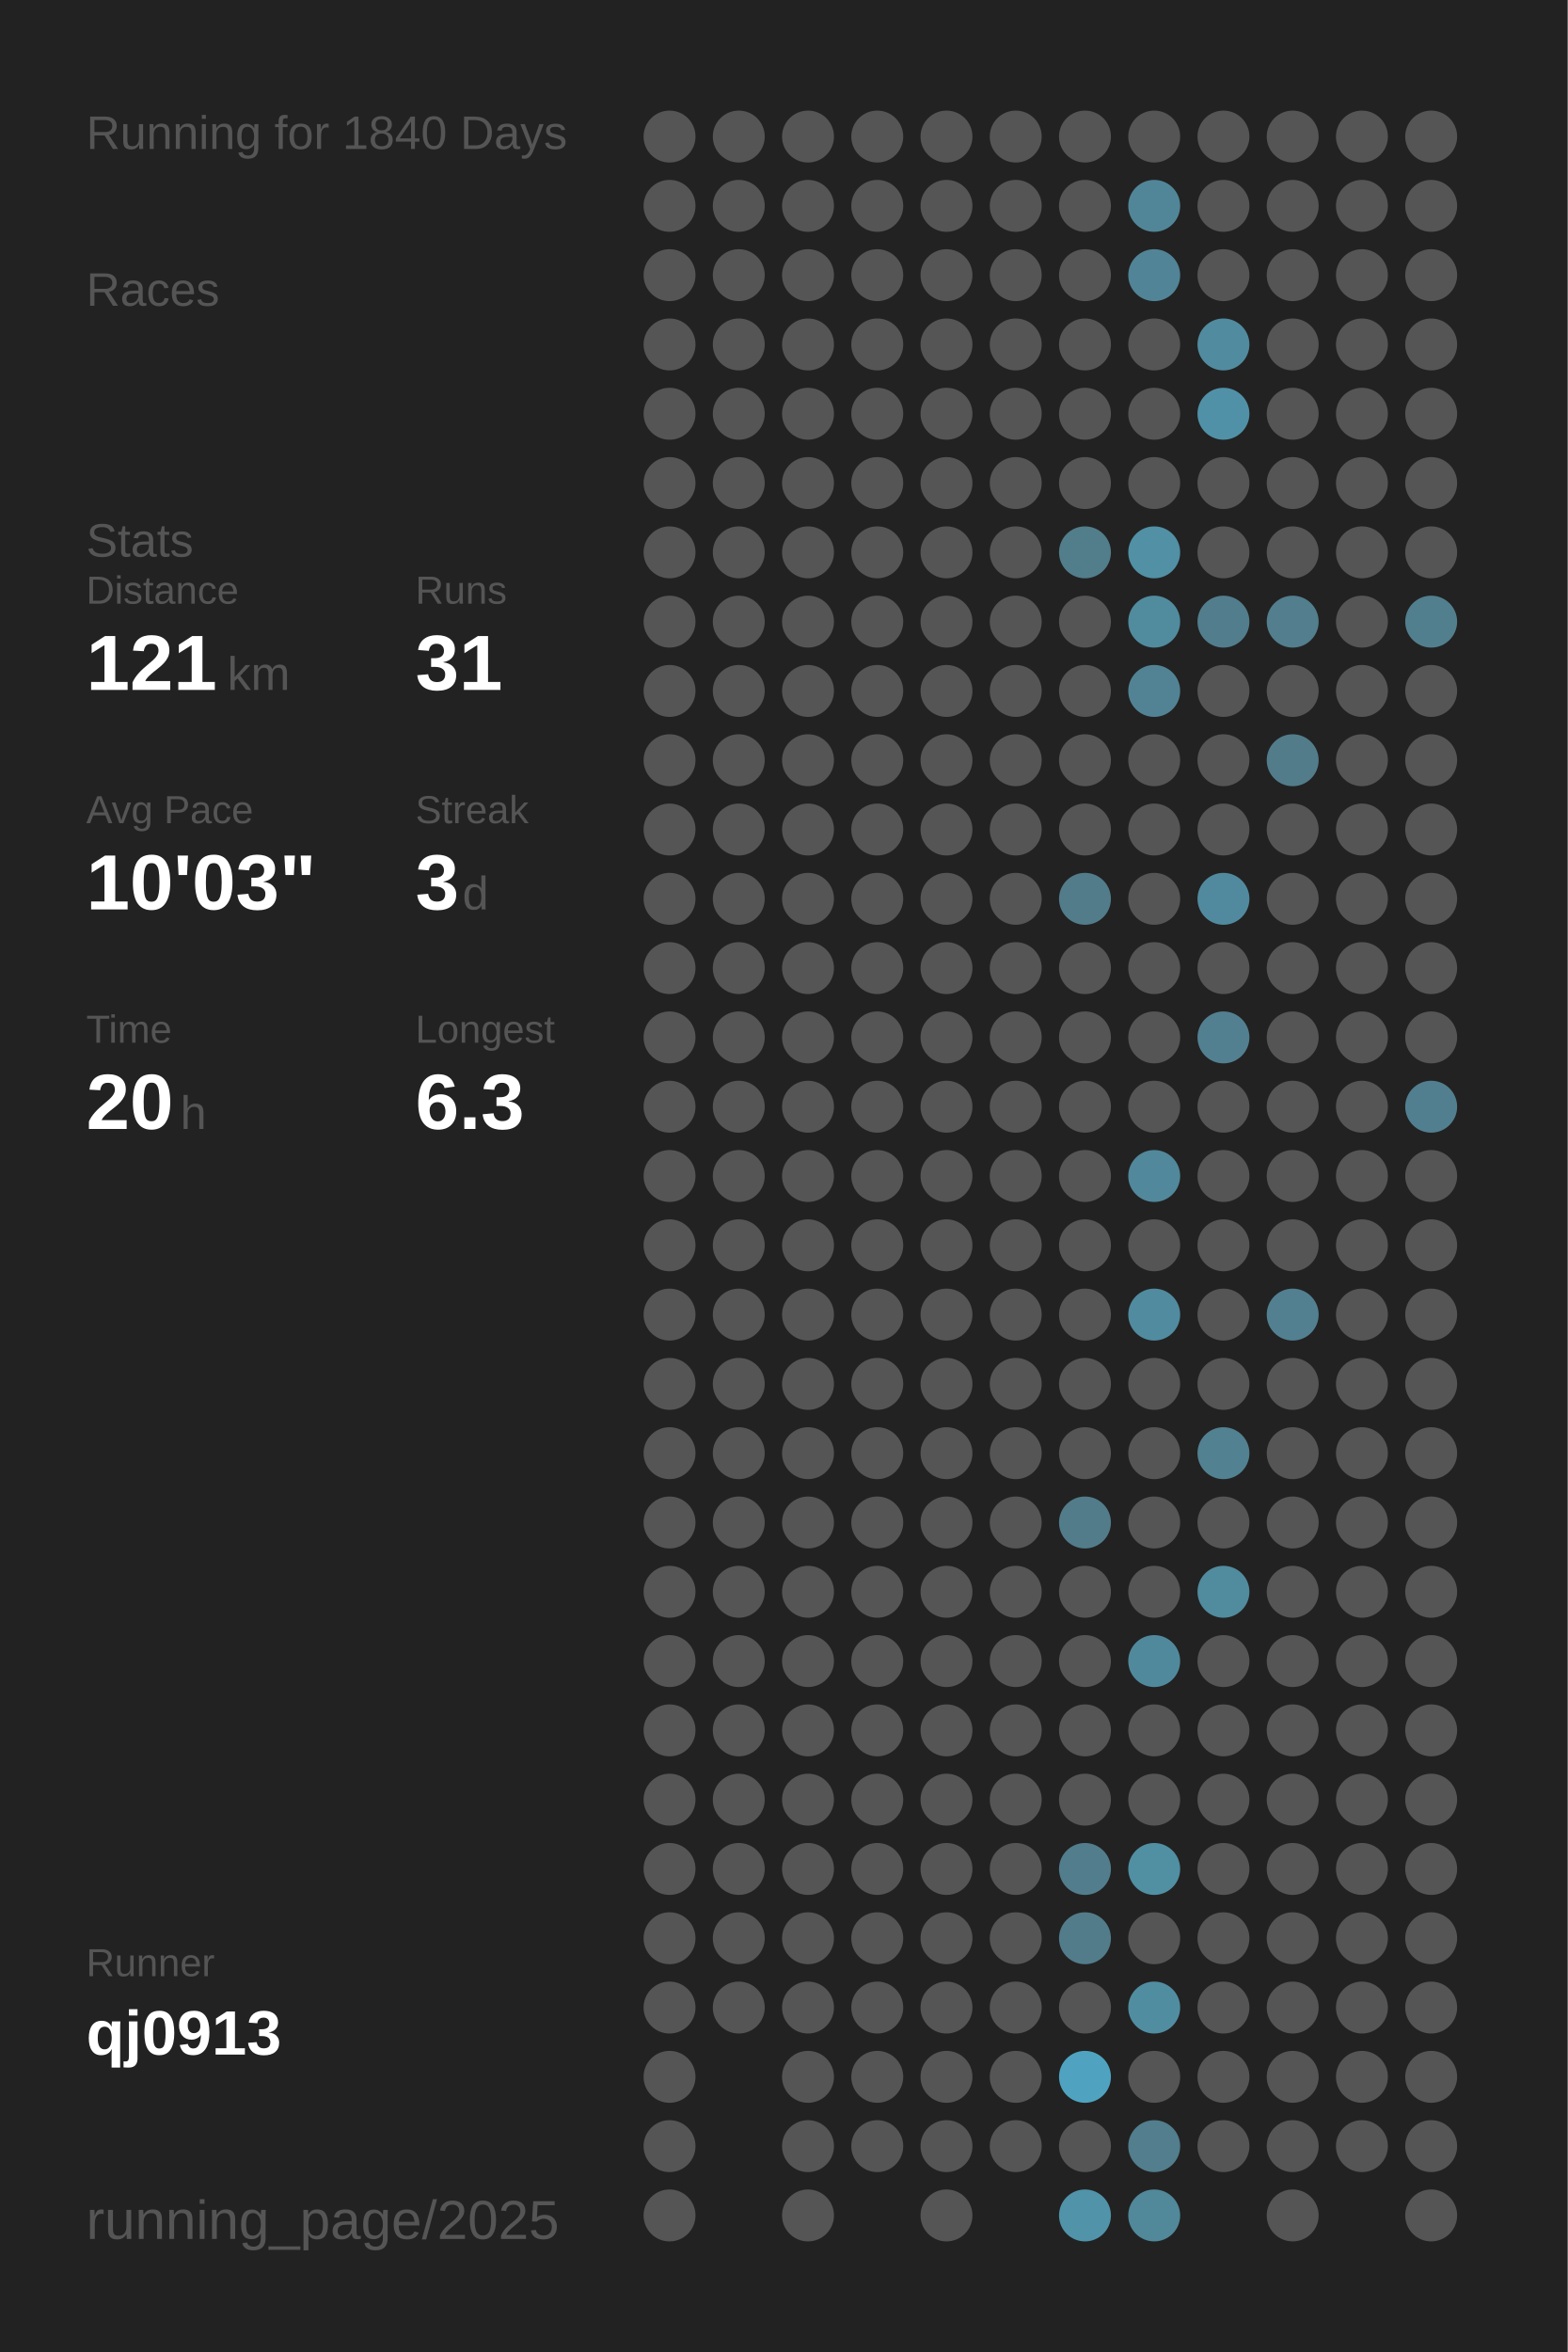
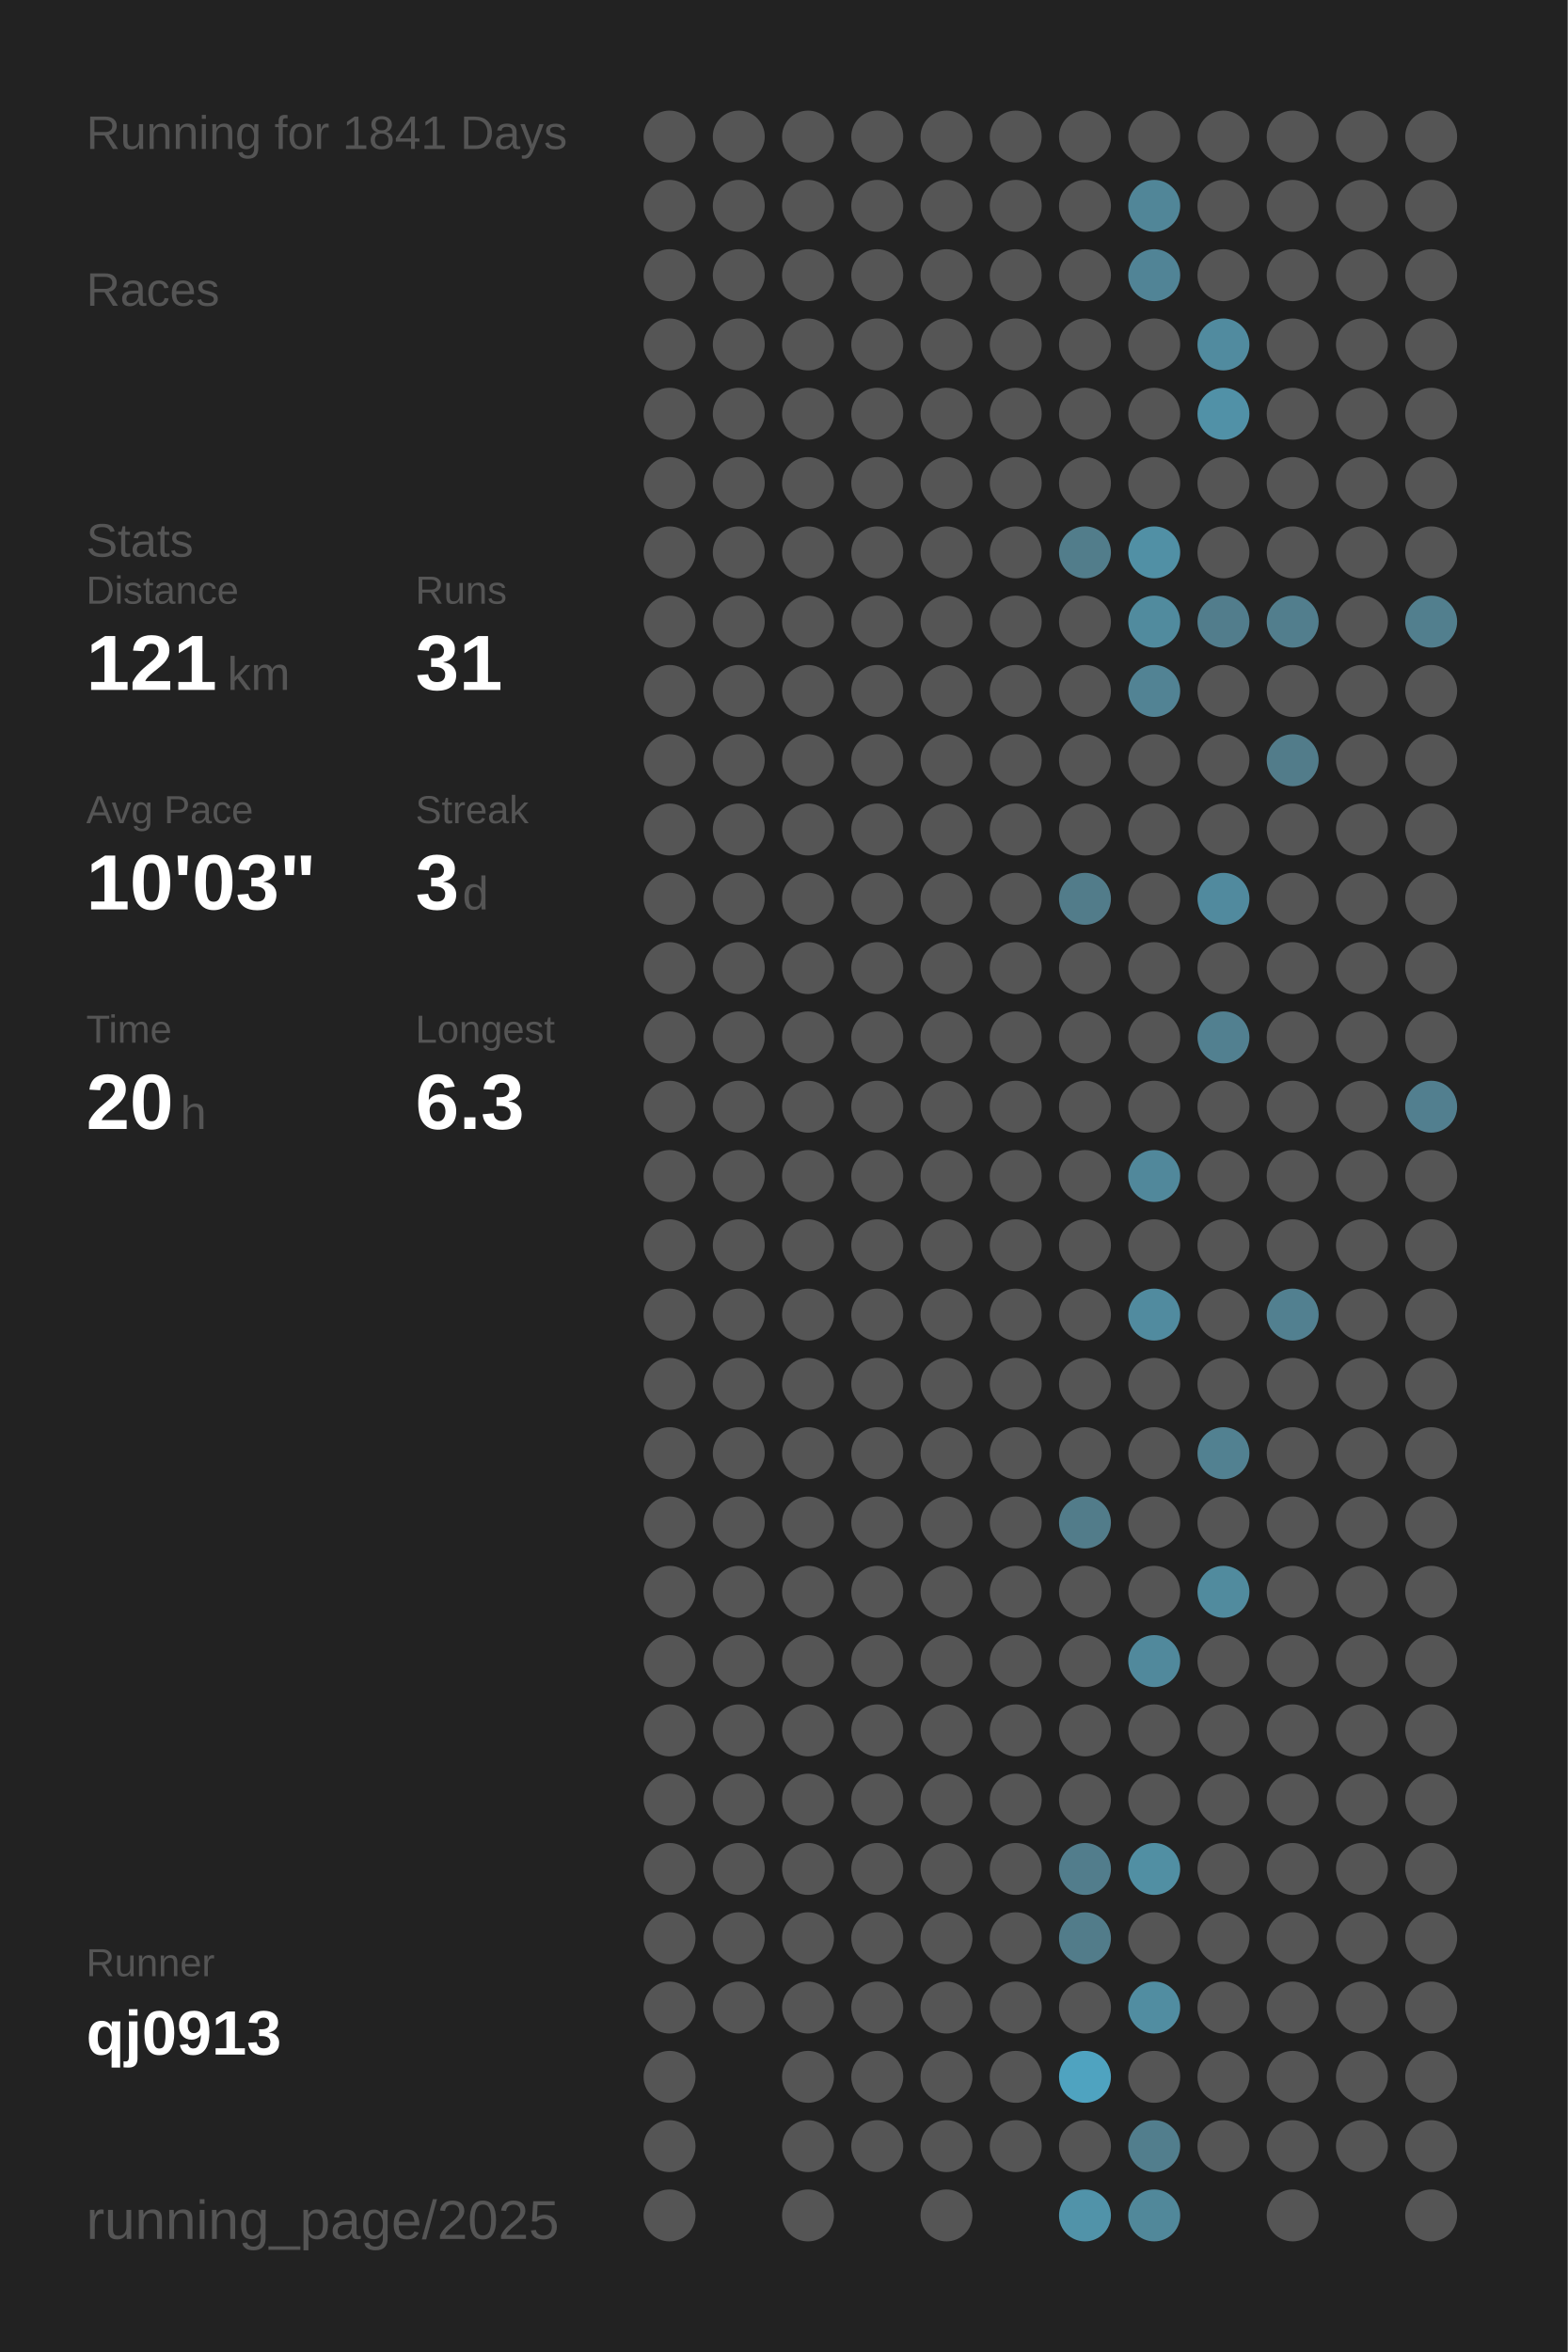
<svg xmlns="http://www.w3.org/2000/svg" baseProfile="full" height="300mm" version="1.1" viewBox="0,0,200,300" width="200mm">
  <defs />
  <rect fill="#222222" height="300" width="200" x="0" y="0" />
-   <text fill="#555555" style="font-size:6px; font-family:Arial;" x="11" y="19">Running for 1840 Days</text>
+   <text fill="#555555" style="font-size:6px; font-family:Arial;" x="11" y="19">Running for 1841 Days</text>
  <text fill="#555555" style="font-size:6px; font-family:Arial;" x="11" y="39">Races</text>
  <text fill="#555555" style="font-size:6px; font-family:Arial;" x="11" y="71">Stats</text>
  <text fill="#555555" style="font-size:5px; font-family:Arial;" x="11" y="77">Distance</text>
  <text fill="#FFFFFF" style="font-size:10px; font-family:Arial; font-weight:bold;" x="11" y="88">121</text>
  <text fill="#555555" style="font-size:6px; font-family:Arial;" x="29" y="88">km</text>
  <text fill="#555555" style="font-size:5px; font-family:Arial;" x="53" y="77">Runs</text>
  <text fill="#FFFFFF" style="font-size:10px; font-family:Arial; font-weight:bold;" x="53" y="88">31</text>
  <text fill="#555555" style="font-size:5px; font-family:Arial;" x="11" y="105">Avg Pace</text>
  <text fill="#FFFFFF" style="font-size:10px; font-family:Arial; font-weight:bold;" x="11" y="116">10'03"</text>
  <text fill="#555555" style="font-size:5px; font-family:Arial;" x="53" y="105">Streak</text>
  <text fill="#FFFFFF" style="font-size:10px; font-family:Arial; font-weight:bold;" x="53" y="116">3</text>
  <text fill="#555555" style="font-size:6px; font-family:Arial;" x="59" y="116">d</text>
  <text fill="#555555" style="font-size:5px; font-family:Arial;" x="11" y="133">Time</text>
  <text fill="#FFFFFF" style="font-size:10px; font-family:Arial; font-weight:bold;" x="11" y="144">20</text>
  <text fill="#555555" style="font-size:6px; font-family:Arial;" x="23" y="144">h</text>
  <text fill="#555555" style="font-size:5px; font-family:Arial;" x="53" y="133">Longest</text>
  <text fill="#FFFFFF" style="font-size:10px; font-family:Arial; font-weight:bold;" x="53" y="144">6.3</text>
  <text fill="#555555" style="font-size:5px; font-family:Arial;" x="11" y="252.065">Runner</text>
  <text fill="#FFFFFF" style="font-size:8px; font-family:Arial; font-weight:bold;" x="11" y="262.065">qj0913</text>
  <text fill="#555555" style="font-size:7px; font-family:Arial;" x="11" y="285.581">running_page/2025</text>
  <circle cx="85.417" cy="17.419" fill="#555555" r="3.312" />
  <circle cx="85.417" cy="26.258" fill="#555555" r="3.312" />
  <circle cx="85.417" cy="35.097" fill="#555555" r="3.312" />
  <circle cx="85.417" cy="43.935" fill="#555555" r="3.312" />
  <circle cx="85.417" cy="52.774" fill="#555555" r="3.312" />
  <circle cx="85.417" cy="61.613" fill="#555555" r="3.312" />
  <circle cx="85.417" cy="70.452" fill="#555555" r="3.312" />
  <circle cx="85.417" cy="79.29" fill="#555555" r="3.312" />
  <circle cx="85.417" cy="88.129" fill="#555555" r="3.312" />
  <circle cx="85.417" cy="96.968" fill="#555555" r="3.312" />
  <circle cx="85.417" cy="105.806" fill="#555555" r="3.312" />
  <circle cx="85.417" cy="114.645" fill="#555555" r="3.312" />
  <circle cx="85.417" cy="123.484" fill="#555555" r="3.312" />
  <circle cx="85.417" cy="132.323" fill="#555555" r="3.312" />
  <circle cx="85.417" cy="141.161" fill="#555555" r="3.312" />
  <circle cx="85.417" cy="150" fill="#555555" r="3.312" />
  <circle cx="85.417" cy="158.839" fill="#555555" r="3.312" />
  <circle cx="85.417" cy="167.677" fill="#555555" r="3.312" />
  <circle cx="85.417" cy="176.516" fill="#555555" r="3.312" />
  <circle cx="85.417" cy="185.355" fill="#555555" r="3.312" />
  <circle cx="85.417" cy="194.194" fill="#555555" r="3.312" />
  <circle cx="85.417" cy="203.032" fill="#555555" r="3.312" />
  <circle cx="85.417" cy="211.871" fill="#555555" r="3.312" />
  <circle cx="85.417" cy="220.71" fill="#555555" r="3.312" />
  <circle cx="85.417" cy="229.548" fill="#555555" r="3.312" />
  <circle cx="85.417" cy="238.387" fill="#555555" r="3.312" />
  <circle cx="85.417" cy="247.226" fill="#555555" r="3.312" />
  <circle cx="85.417" cy="256.065" fill="#555555" r="3.312" />
  <circle cx="85.417" cy="264.903" fill="#555555" r="3.312" />
  <circle cx="85.417" cy="273.742" fill="#555555" r="3.312" />
  <circle cx="85.417" cy="282.581" fill="#555555" r="3.312" />
  <circle cx="94.25" cy="17.419" fill="#555555" r="3.312" />
  <circle cx="94.25" cy="26.258" fill="#555555" r="3.312" />
  <circle cx="94.25" cy="35.097" fill="#555555" r="3.312" />
  <circle cx="94.25" cy="43.935" fill="#555555" r="3.312" />
  <circle cx="94.25" cy="52.774" fill="#555555" r="3.312" />
  <circle cx="94.25" cy="61.613" fill="#555555" r="3.312" />
  <circle cx="94.25" cy="70.452" fill="#555555" r="3.312" />
  <circle cx="94.25" cy="79.29" fill="#555555" r="3.312" />
  <circle cx="94.25" cy="88.129" fill="#555555" r="3.312" />
  <circle cx="94.25" cy="96.968" fill="#555555" r="3.312" />
  <circle cx="94.25" cy="105.806" fill="#555555" r="3.312" />
  <circle cx="94.25" cy="114.645" fill="#555555" r="3.312" />
  <circle cx="94.25" cy="123.484" fill="#555555" r="3.312" />
  <circle cx="94.25" cy="132.323" fill="#555555" r="3.312" />
  <circle cx="94.25" cy="141.161" fill="#555555" r="3.312" />
  <circle cx="94.25" cy="150" fill="#555555" r="3.312" />
  <circle cx="94.25" cy="158.839" fill="#555555" r="3.312" />
  <circle cx="94.25" cy="167.677" fill="#555555" r="3.312" />
  <circle cx="94.25" cy="176.516" fill="#555555" r="3.312" />
  <circle cx="94.25" cy="185.355" fill="#555555" r="3.312" />
  <circle cx="94.25" cy="194.194" fill="#555555" r="3.312" />
  <circle cx="94.25" cy="203.032" fill="#555555" r="3.312" />
  <circle cx="94.25" cy="211.871" fill="#555555" r="3.312" />
  <circle cx="94.25" cy="220.71" fill="#555555" r="3.312" />
  <circle cx="94.25" cy="229.548" fill="#555555" r="3.312" />
  <circle cx="94.25" cy="238.387" fill="#555555" r="3.312" />
  <circle cx="94.25" cy="247.226" fill="#555555" r="3.312" />
  <circle cx="94.25" cy="256.065" fill="#555555" r="3.312" />
  <circle cx="103.083" cy="17.419" fill="#555555" r="3.312" />
  <circle cx="103.083" cy="26.258" fill="#555555" r="3.312" />
  <circle cx="103.083" cy="35.097" fill="#555555" r="3.312" />
  <circle cx="103.083" cy="43.935" fill="#555555" r="3.312" />
  <circle cx="103.083" cy="52.774" fill="#555555" r="3.312" />
  <circle cx="103.083" cy="61.613" fill="#555555" r="3.312" />
  <circle cx="103.083" cy="70.452" fill="#555555" r="3.312" />
  <circle cx="103.083" cy="79.29" fill="#555555" r="3.312" />
  <circle cx="103.083" cy="88.129" fill="#555555" r="3.312" />
  <circle cx="103.083" cy="96.968" fill="#555555" r="3.312" />
  <circle cx="103.083" cy="105.806" fill="#555555" r="3.312" />
  <circle cx="103.083" cy="114.645" fill="#555555" r="3.312" />
  <circle cx="103.083" cy="123.484" fill="#555555" r="3.312" />
  <circle cx="103.083" cy="132.323" fill="#555555" r="3.312" />
  <circle cx="103.083" cy="141.161" fill="#555555" r="3.312" />
  <circle cx="103.083" cy="150" fill="#555555" r="3.312" />
  <circle cx="103.083" cy="158.839" fill="#555555" r="3.312" />
  <circle cx="103.083" cy="167.677" fill="#555555" r="3.312" />
  <circle cx="103.083" cy="176.516" fill="#555555" r="3.312" />
  <circle cx="103.083" cy="185.355" fill="#555555" r="3.312" />
  <circle cx="103.083" cy="194.194" fill="#555555" r="3.312" />
  <circle cx="103.083" cy="203.032" fill="#555555" r="3.312" />
  <circle cx="103.083" cy="211.871" fill="#555555" r="3.312" />
  <circle cx="103.083" cy="220.71" fill="#555555" r="3.312" />
  <circle cx="103.083" cy="229.548" fill="#555555" r="3.312" />
  <circle cx="103.083" cy="238.387" fill="#555555" r="3.312" />
  <circle cx="103.083" cy="247.226" fill="#555555" r="3.312" />
  <circle cx="103.083" cy="256.065" fill="#555555" r="3.312" />
  <circle cx="103.083" cy="264.903" fill="#555555" r="3.312" />
  <circle cx="103.083" cy="273.742" fill="#555555" r="3.312" />
  <circle cx="103.083" cy="282.581" fill="#555555" r="3.312" />
  <circle cx="111.917" cy="17.419" fill="#555555" r="3.312" />
  <circle cx="111.917" cy="26.258" fill="#555555" r="3.312" />
  <circle cx="111.917" cy="35.097" fill="#555555" r="3.312" />
  <circle cx="111.917" cy="43.935" fill="#555555" r="3.312" />
  <circle cx="111.917" cy="52.774" fill="#555555" r="3.312" />
  <circle cx="111.917" cy="61.613" fill="#555555" r="3.312" />
  <circle cx="111.917" cy="70.452" fill="#555555" r="3.312" />
  <circle cx="111.917" cy="79.29" fill="#555555" r="3.312" />
  <circle cx="111.917" cy="88.129" fill="#555555" r="3.312" />
  <circle cx="111.917" cy="96.968" fill="#555555" r="3.312" />
  <circle cx="111.917" cy="105.806" fill="#555555" r="3.312" />
  <circle cx="111.917" cy="114.645" fill="#555555" r="3.312" />
  <circle cx="111.917" cy="123.484" fill="#555555" r="3.312" />
  <circle cx="111.917" cy="132.323" fill="#555555" r="3.312" />
  <circle cx="111.917" cy="141.161" fill="#555555" r="3.312" />
  <circle cx="111.917" cy="150" fill="#555555" r="3.312" />
  <circle cx="111.917" cy="158.839" fill="#555555" r="3.312" />
  <circle cx="111.917" cy="167.677" fill="#555555" r="3.312" />
  <circle cx="111.917" cy="176.516" fill="#555555" r="3.312" />
  <circle cx="111.917" cy="185.355" fill="#555555" r="3.312" />
  <circle cx="111.917" cy="194.194" fill="#555555" r="3.312" />
  <circle cx="111.917" cy="203.032" fill="#555555" r="3.312" />
  <circle cx="111.917" cy="211.871" fill="#555555" r="3.312" />
  <circle cx="111.917" cy="220.71" fill="#555555" r="3.312" />
  <circle cx="111.917" cy="229.548" fill="#555555" r="3.312" />
  <circle cx="111.917" cy="238.387" fill="#555555" r="3.312" />
  <circle cx="111.917" cy="247.226" fill="#555555" r="3.312" />
  <circle cx="111.917" cy="256.065" fill="#555555" r="3.312" />
  <circle cx="111.917" cy="264.903" fill="#555555" r="3.312" />
  <circle cx="111.917" cy="273.742" fill="#555555" r="3.312" />
  <circle cx="120.75" cy="17.419" fill="#555555" r="3.312" />
  <circle cx="120.75" cy="26.258" fill="#555555" r="3.312" />
  <circle cx="120.75" cy="35.097" fill="#555555" r="3.312" />
  <circle cx="120.75" cy="43.935" fill="#555555" r="3.312" />
  <circle cx="120.75" cy="52.774" fill="#555555" r="3.312" />
  <circle cx="120.75" cy="61.613" fill="#555555" r="3.312" />
  <circle cx="120.75" cy="70.452" fill="#555555" r="3.312" />
  <circle cx="120.75" cy="79.29" fill="#555555" r="3.312" />
  <circle cx="120.75" cy="88.129" fill="#555555" r="3.312" />
  <circle cx="120.75" cy="96.968" fill="#555555" r="3.312" />
  <circle cx="120.75" cy="105.806" fill="#555555" r="3.312" />
  <circle cx="120.75" cy="114.645" fill="#555555" r="3.312" />
  <circle cx="120.75" cy="123.484" fill="#555555" r="3.312" />
  <circle cx="120.75" cy="132.323" fill="#555555" r="3.312" />
  <circle cx="120.75" cy="141.161" fill="#555555" r="3.312" />
  <circle cx="120.75" cy="150" fill="#555555" r="3.312" />
  <circle cx="120.75" cy="158.839" fill="#555555" r="3.312" />
  <circle cx="120.75" cy="167.677" fill="#555555" r="3.312" />
  <circle cx="120.75" cy="176.516" fill="#555555" r="3.312" />
  <circle cx="120.75" cy="185.355" fill="#555555" r="3.312" />
  <circle cx="120.75" cy="194.194" fill="#555555" r="3.312" />
  <circle cx="120.75" cy="203.032" fill="#555555" r="3.312" />
  <circle cx="120.75" cy="211.871" fill="#555555" r="3.312" />
  <circle cx="120.75" cy="220.71" fill="#555555" r="3.312" />
  <circle cx="120.75" cy="229.548" fill="#555555" r="3.312" />
  <circle cx="120.75" cy="238.387" fill="#555555" r="3.312" />
  <circle cx="120.75" cy="247.226" fill="#555555" r="3.312" />
  <circle cx="120.75" cy="256.065" fill="#555555" r="3.312" />
  <circle cx="120.75" cy="264.903" fill="#555555" r="3.312" />
  <circle cx="120.75" cy="273.742" fill="#555555" r="3.312" />
  <circle cx="120.75" cy="282.581" fill="#555555" r="3.312" />
  <circle cx="129.583" cy="17.419" fill="#555555" r="3.312" />
  <circle cx="129.583" cy="26.258" fill="#555555" r="3.312" />
  <circle cx="129.583" cy="35.097" fill="#555555" r="3.312" />
  <circle cx="129.583" cy="43.935" fill="#555555" r="3.312" />
  <circle cx="129.583" cy="52.774" fill="#555555" r="3.312" />
  <circle cx="129.583" cy="61.613" fill="#555555" r="3.312" />
  <circle cx="129.583" cy="70.452" fill="#555555" r="3.312" />
  <circle cx="129.583" cy="79.29" fill="#555555" r="3.312" />
  <circle cx="129.583" cy="88.129" fill="#555555" r="3.312" />
  <circle cx="129.583" cy="96.968" fill="#555555" r="3.312" />
  <circle cx="129.583" cy="105.806" fill="#555555" r="3.312" />
  <circle cx="129.583" cy="114.645" fill="#555555" r="3.312" />
  <circle cx="129.583" cy="123.484" fill="#555555" r="3.312" />
  <circle cx="129.583" cy="132.323" fill="#555555" r="3.312" />
  <circle cx="129.583" cy="141.161" fill="#555555" r="3.312" />
  <circle cx="129.583" cy="150" fill="#555555" r="3.312" />
  <circle cx="129.583" cy="158.839" fill="#555555" r="3.312" />
  <circle cx="129.583" cy="167.677" fill="#555555" r="3.312" />
  <circle cx="129.583" cy="176.516" fill="#555555" r="3.312" />
  <circle cx="129.583" cy="185.355" fill="#555555" r="3.312" />
  <circle cx="129.583" cy="194.194" fill="#555555" r="3.312" />
  <circle cx="129.583" cy="203.032" fill="#555555" r="3.312" />
  <circle cx="129.583" cy="211.871" fill="#555555" r="3.312" />
  <circle cx="129.583" cy="220.71" fill="#555555" r="3.312" />
  <circle cx="129.583" cy="229.548" fill="#555555" r="3.312" />
  <circle cx="129.583" cy="238.387" fill="#555555" r="3.312" />
  <circle cx="129.583" cy="247.226" fill="#555555" r="3.312" />
  <circle cx="129.583" cy="256.065" fill="#555555" r="3.312" />
  <circle cx="129.583" cy="264.903" fill="#555555" r="3.312" />
  <circle cx="129.583" cy="273.742" fill="#555555" r="3.312" />
  <circle cx="138.417" cy="17.419" fill="#555555" r="3.312" />
  <circle cx="138.417" cy="26.258" fill="#555555" r="3.312" />
  <circle cx="138.417" cy="35.097" fill="#555555" r="3.312" />
  <circle cx="138.417" cy="43.935" fill="#555555" r="3.312" />
  <circle cx="138.417" cy="52.774" fill="#555555" r="3.312" />
  <circle cx="138.417" cy="61.613" fill="#555555" r="3.312" />
  <circle cx="138.417" cy="70.452" fill="#527d8b" r="3.312" />
  <circle cx="138.417" cy="79.29" fill="#555555" r="3.312" />
  <circle cx="138.417" cy="88.129" fill="#555555" r="3.312" />
  <circle cx="138.417" cy="96.968" fill="#555555" r="3.312" />
  <circle cx="138.417" cy="105.806" fill="#555555" r="3.312" />
  <circle cx="138.417" cy="114.645" fill="#527c8a" r="3.312" />
  <circle cx="138.417" cy="123.484" fill="#555555" r="3.312" />
  <circle cx="138.417" cy="132.323" fill="#555555" r="3.312" />
  <circle cx="138.417" cy="141.161" fill="#555555" r="3.312" />
  <circle cx="138.417" cy="150" fill="#555555" r="3.312" />
  <circle cx="138.417" cy="158.839" fill="#555555" r="3.312" />
  <circle cx="138.417" cy="167.677" fill="#555555" r="3.312" />
  <circle cx="138.417" cy="176.516" fill="#555555" r="3.312" />
  <circle cx="138.417" cy="185.355" fill="#555555" r="3.312" />
  <circle cx="138.417" cy="194.194" fill="#527c8a" r="3.312" />
  <circle cx="138.417" cy="203.032" fill="#555555" r="3.312" />
  <circle cx="138.417" cy="211.871" fill="#555555" r="3.312" />
  <circle cx="138.417" cy="220.71" fill="#555555" r="3.312" />
  <circle cx="138.417" cy="229.548" fill="#555555" r="3.312" />
  <circle cx="138.417" cy="238.387" fill="#527d8c" r="3.312" />
  <circle cx="138.417" cy="247.226" fill="#527c8a" r="3.312" />
  <circle cx="138.417" cy="256.065" fill="#555555" r="3.312" />
  <circle cx="138.417" cy="264.903" fill="#4fa3c0" r="3.312" />
  <circle cx="138.417" cy="273.742" fill="#555555" r="3.312" />
  <circle cx="138.417" cy="282.581" fill="#5193a9" r="3.312" />
  <circle cx="147.25" cy="17.419" fill="#555555" r="3.312" />
  <circle cx="147.25" cy="26.258" fill="#518698" r="3.312" />
  <circle cx="147.25" cy="35.097" fill="#518496" r="3.312" />
  <circle cx="147.25" cy="43.935" fill="#555555" r="3.312" />
  <circle cx="147.25" cy="52.774" fill="#555555" r="3.312" />
  <circle cx="147.25" cy="61.613" fill="#555555" r="3.312" />
  <circle cx="147.25" cy="70.452" fill="#5190a5" r="3.312" />
  <circle cx="147.25" cy="79.29" fill="#518b9e" r="3.312" />
  <circle cx="147.25" cy="88.129" fill="#528394" r="3.312" />
  <circle cx="147.25" cy="96.968" fill="#555555" r="3.312" />
  <circle cx="147.25" cy="105.806" fill="#555555" r="3.312" />
  <circle cx="147.25" cy="114.645" fill="#555555" r="3.312" />
  <circle cx="147.25" cy="123.484" fill="#555555" r="3.312" />
  <circle cx="147.25" cy="132.323" fill="#555555" r="3.312" />
  <circle cx="147.25" cy="141.161" fill="#555555" r="3.312" />
  <circle cx="147.25" cy="150" fill="#51889b" r="3.312" />
  <circle cx="147.25" cy="158.839" fill="#555555" r="3.312" />
  <circle cx="147.25" cy="167.677" fill="#518b9f" r="3.312" />
  <circle cx="147.25" cy="176.516" fill="#555555" r="3.312" />
  <circle cx="147.25" cy="185.355" fill="#555555" r="3.312" />
  <circle cx="147.25" cy="194.194" fill="#555555" r="3.312" />
  <circle cx="147.25" cy="203.032" fill="#555555" r="3.312" />
  <circle cx="147.25" cy="211.871" fill="#51899c" r="3.312" />
  <circle cx="147.25" cy="220.71" fill="#555555" r="3.312" />
  <circle cx="147.25" cy="229.548" fill="#555555" r="3.312" />
  <circle cx="147.25" cy="238.387" fill="#518fa3" r="3.312" />
  <circle cx="147.25" cy="247.226" fill="#555555" r="3.312" />
  <circle cx="147.25" cy="256.065" fill="#518da1" r="3.312" />
  <circle cx="147.25" cy="264.903" fill="#555555" r="3.312" />
  <circle cx="147.25" cy="273.742" fill="#527e8d" r="3.312" />
  <circle cx="147.25" cy="282.581" fill="#51889a" r="3.312" />
  <circle cx="156.083" cy="17.419" fill="#555555" r="3.312" />
  <circle cx="156.083" cy="26.258" fill="#555555" r="3.312" />
  <circle cx="156.083" cy="35.097" fill="#555555" r="3.312" />
  <circle cx="156.083" cy="43.935" fill="#518b9f" r="3.312" />
  <circle cx="156.083" cy="52.774" fill="#5191a7" r="3.312" />
  <circle cx="156.083" cy="61.613" fill="#555555" r="3.312" />
  <circle cx="156.083" cy="70.452" fill="#555555" r="3.312" />
  <circle cx="156.083" cy="79.29" fill="#527d8c" r="3.312" />
  <circle cx="156.083" cy="88.129" fill="#555555" r="3.312" />
  <circle cx="156.083" cy="96.968" fill="#555555" r="3.312" />
  <circle cx="156.083" cy="105.806" fill="#555555" r="3.312" />
  <circle cx="156.083" cy="114.645" fill="#518a9e" r="3.312" />
  <circle cx="156.083" cy="123.484" fill="#555555" r="3.312" />
  <circle cx="156.083" cy="132.323" fill="#528090" r="3.312" />
  <circle cx="156.083" cy="141.161" fill="#555555" r="3.312" />
  <circle cx="156.083" cy="150" fill="#555555" r="3.312" />
  <circle cx="156.083" cy="158.839" fill="#555555" r="3.312" />
  <circle cx="156.083" cy="167.677" fill="#555555" r="3.312" />
  <circle cx="156.083" cy="176.516" fill="#555555" r="3.312" />
  <circle cx="156.083" cy="185.355" fill="#528191" r="3.312" />
  <circle cx="156.083" cy="194.194" fill="#555555" r="3.312" />
  <circle cx="156.083" cy="203.032" fill="#518b9e" r="3.312" />
  <circle cx="156.083" cy="211.871" fill="#555555" r="3.312" />
  <circle cx="156.083" cy="220.71" fill="#555555" r="3.312" />
  <circle cx="156.083" cy="229.548" fill="#555555" r="3.312" />
  <circle cx="156.083" cy="238.387" fill="#555555" r="3.312" />
  <circle cx="156.083" cy="247.226" fill="#555555" r="3.312" />
  <circle cx="156.083" cy="256.065" fill="#555555" r="3.312" />
  <circle cx="156.083" cy="264.903" fill="#555555" r="3.312" />
  <circle cx="156.083" cy="273.742" fill="#555555" r="3.312" />
  <circle cx="164.917" cy="17.419" fill="#555555" r="3.312" />
  <circle cx="164.917" cy="26.258" fill="#555555" r="3.312" />
  <circle cx="164.917" cy="35.097" fill="#555555" r="3.312" />
  <circle cx="164.917" cy="43.935" fill="#555555" r="3.312" />
  <circle cx="164.917" cy="52.774" fill="#555555" r="3.312" />
  <circle cx="164.917" cy="61.613" fill="#555555" r="3.312" />
  <circle cx="164.917" cy="70.452" fill="#555555" r="3.312" />
  <circle cx="164.917" cy="79.29" fill="#527e8d" r="3.312" />
  <circle cx="164.917" cy="88.129" fill="#555555" r="3.312" />
  <circle cx="164.917" cy="96.968" fill="#527c8a" r="3.312" />
  <circle cx="164.917" cy="105.806" fill="#555555" r="3.312" />
  <circle cx="164.917" cy="114.645" fill="#555555" r="3.312" />
  <circle cx="164.917" cy="123.484" fill="#555555" r="3.312" />
  <circle cx="164.917" cy="132.323" fill="#555555" r="3.312" />
  <circle cx="164.917" cy="141.161" fill="#555555" r="3.312" />
  <circle cx="164.917" cy="150" fill="#555555" r="3.312" />
  <circle cx="164.917" cy="158.839" fill="#555555" r="3.312" />
  <circle cx="164.917" cy="167.677" fill="#528090" r="3.312" />
  <circle cx="164.917" cy="176.516" fill="#555555" r="3.312" />
  <circle cx="164.917" cy="185.355" fill="#555555" r="3.312" />
  <circle cx="164.917" cy="194.194" fill="#555555" r="3.312" />
  <circle cx="164.917" cy="203.032" fill="#555555" r="3.312" />
  <circle cx="164.917" cy="211.871" fill="#555555" r="3.312" />
  <circle cx="164.917" cy="220.71" fill="#555555" r="3.312" />
  <circle cx="164.917" cy="229.548" fill="#555555" r="3.312" />
  <circle cx="164.917" cy="238.387" fill="#555555" r="3.312" />
  <circle cx="164.917" cy="247.226" fill="#555555" r="3.312" />
  <circle cx="164.917" cy="256.065" fill="#555555" r="3.312" />
  <circle cx="164.917" cy="264.903" fill="#555555" r="3.312" />
  <circle cx="164.917" cy="273.742" fill="#555555" r="3.312" />
  <circle cx="164.917" cy="282.581" fill="#555555" r="3.312" />
  <circle cx="173.75" cy="17.419" fill="#555555" r="3.312" />
  <circle cx="173.75" cy="26.258" fill="#555555" r="3.312" />
  <circle cx="173.75" cy="35.097" fill="#555555" r="3.312" />
  <circle cx="173.75" cy="43.935" fill="#555555" r="3.312" />
  <circle cx="173.75" cy="52.774" fill="#555555" r="3.312" />
  <circle cx="173.75" cy="61.613" fill="#555555" r="3.312" />
  <circle cx="173.75" cy="70.452" fill="#555555" r="3.312" />
  <circle cx="173.75" cy="79.29" fill="#555555" r="3.312" />
  <circle cx="173.75" cy="88.129" fill="#555555" r="3.312" />
  <circle cx="173.75" cy="96.968" fill="#555555" r="3.312" />
  <circle cx="173.75" cy="105.806" fill="#555555" r="3.312" />
  <circle cx="173.75" cy="114.645" fill="#555555" r="3.312" />
  <circle cx="173.75" cy="123.484" fill="#555555" r="3.312" />
  <circle cx="173.75" cy="132.323" fill="#555555" r="3.312" />
  <circle cx="173.75" cy="141.161" fill="#555555" r="3.312" />
  <circle cx="173.75" cy="150" fill="#555555" r="3.312" />
  <circle cx="173.75" cy="158.839" fill="#555555" r="3.312" />
  <circle cx="173.75" cy="167.677" fill="#555555" r="3.312" />
  <circle cx="173.75" cy="176.516" fill="#555555" r="3.312" />
  <circle cx="173.75" cy="185.355" fill="#555555" r="3.312" />
  <circle cx="173.75" cy="194.194" fill="#555555" r="3.312" />
  <circle cx="173.75" cy="203.032" fill="#555555" r="3.312" />
  <circle cx="173.75" cy="211.871" fill="#555555" r="3.312" />
  <circle cx="173.75" cy="220.71" fill="#555555" r="3.312" />
  <circle cx="173.75" cy="229.548" fill="#555555" r="3.312" />
  <circle cx="173.75" cy="238.387" fill="#555555" r="3.312" />
  <circle cx="173.75" cy="247.226" fill="#555555" r="3.312" />
  <circle cx="173.75" cy="256.065" fill="#555555" r="3.312" />
  <circle cx="173.75" cy="264.903" fill="#555555" r="3.312" />
  <circle cx="173.75" cy="273.742" fill="#555555" r="3.312" />
  <circle cx="182.583" cy="17.419" fill="#555555" r="3.312" />
  <circle cx="182.583" cy="26.258" fill="#555555" r="3.312" />
  <circle cx="182.583" cy="35.097" fill="#555555" r="3.312" />
  <circle cx="182.583" cy="43.935" fill="#555555" r="3.312" />
  <circle cx="182.583" cy="52.774" fill="#555555" r="3.312" />
  <circle cx="182.583" cy="61.613" fill="#555555" r="3.312" />
  <circle cx="182.583" cy="70.452" fill="#555555" r="3.312" />
  <circle cx="182.583" cy="79.29" fill="#527f8e" r="3.312" />
  <circle cx="182.583" cy="88.129" fill="#555555" r="3.312" />
  <circle cx="182.583" cy="96.968" fill="#555555" r="3.312" />
  <circle cx="182.583" cy="105.806" fill="#555555" r="3.312" />
  <circle cx="182.583" cy="114.645" fill="#555555" r="3.312" />
  <circle cx="182.583" cy="123.484" fill="#555555" r="3.312" />
  <circle cx="182.583" cy="132.323" fill="#555555" r="3.312" />
  <circle cx="182.583" cy="141.161" fill="#527f8f" r="3.312" />
  <circle cx="182.583" cy="150" fill="#555555" r="3.312" />
  <circle cx="182.583" cy="158.839" fill="#555555" r="3.312" />
  <circle cx="182.583" cy="167.677" fill="#555555" r="3.312" />
  <circle cx="182.583" cy="176.516" fill="#555555" r="3.312" />
  <circle cx="182.583" cy="185.355" fill="#555555" r="3.312" />
  <circle cx="182.583" cy="194.194" fill="#555555" r="3.312" />
  <circle cx="182.583" cy="203.032" fill="#555555" r="3.312" />
  <circle cx="182.583" cy="211.871" fill="#555555" r="3.312" />
  <circle cx="182.583" cy="220.71" fill="#555555" r="3.312" />
  <circle cx="182.583" cy="229.548" fill="#555555" r="3.312" />
  <circle cx="182.583" cy="238.387" fill="#555555" r="3.312" />
  <circle cx="182.583" cy="247.226" fill="#555555" r="3.312" />
  <circle cx="182.583" cy="256.065" fill="#555555" r="3.312" />
  <circle cx="182.583" cy="264.903" fill="#555555" r="3.312" />
  <circle cx="182.583" cy="273.742" fill="#555555" r="3.312" />
  <circle cx="182.583" cy="282.581" fill="#555555" r="3.312" />
</svg>
